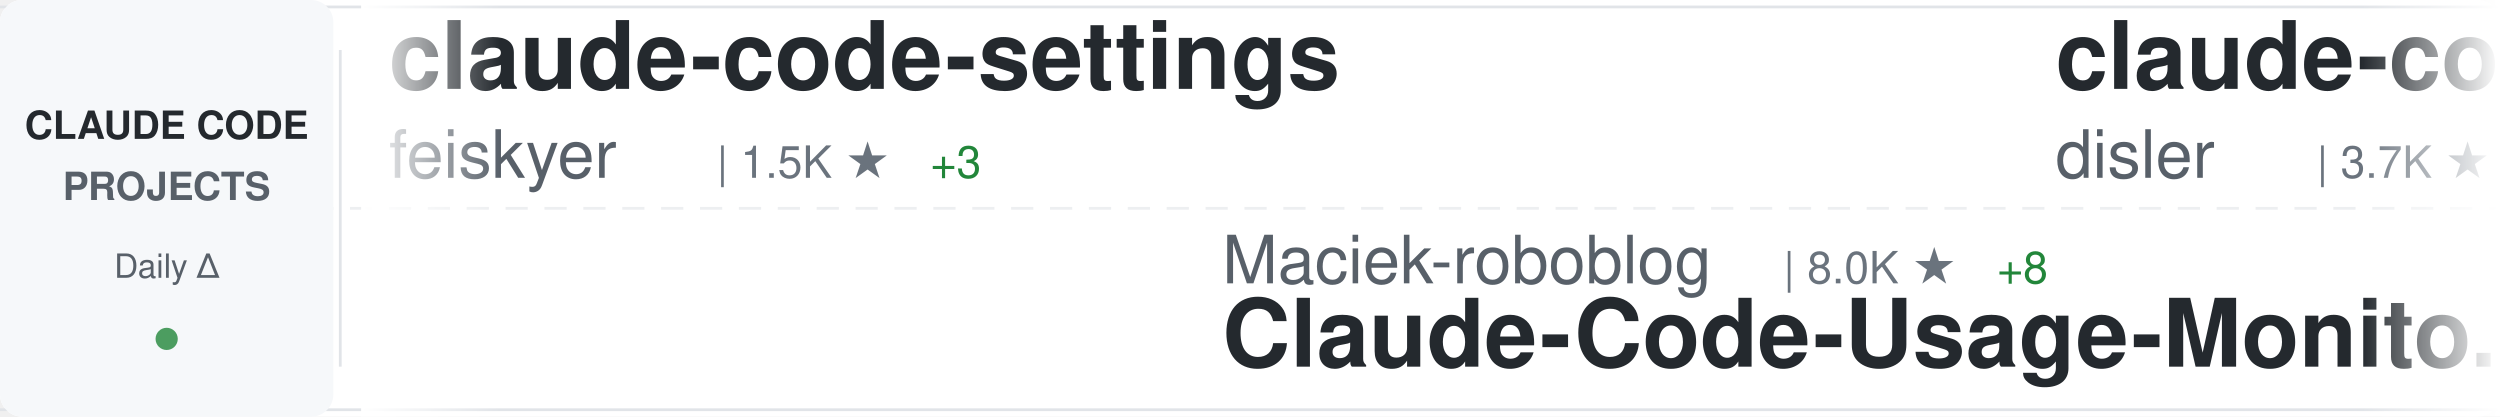
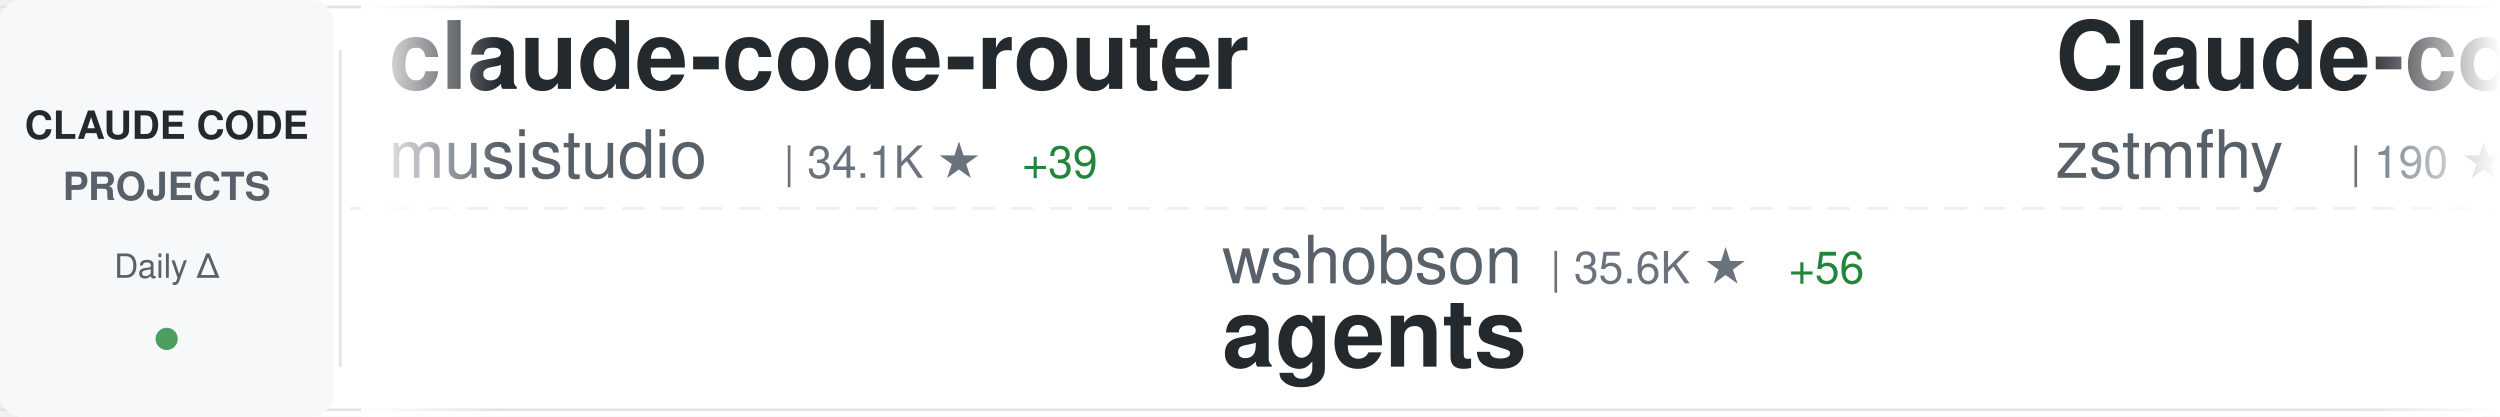
<svg xmlns="http://www.w3.org/2000/svg" width="900" height="150">
  <defs>
    <linearGradient id="awesomeLeftFade" x1="0%" y1="0%" x2="100%" y2="0%">
      <stop offset="0%" style="stop-color:#ffffff;stop-opacity:1" />
      <stop offset="100%" style="stop-color:#ffffff;stop-opacity:0" />
    </linearGradient>
    <linearGradient id="awesomeRightFade" x1="0%" y1="0%" x2="100%" y2="0%">
      <stop offset="0%" style="stop-color:#ffffff;stop-opacity:0" />
      <stop offset="100%" style="stop-color:#ffffff;stop-opacity:1" />
    </linearGradient>
  </defs>
  <rect width="900" height="150" fill="#ffffff" rx="8" />
  <rect x="0" y="2" width="900" height="1" fill="#e1e4e8" />
  <rect x="0" y="147" width="900" height="1" fill="#e1e4e8" />
  <line x1="0" y1="75" x2="900" y2="75" stroke="#e1e4e8" stroke-width="1" stroke-dasharray="8 6" opacity="0.6" />
  <rect x="0" y="0" width="120" height="150" fill="#f6f8fa" rx="8" />
  <text x="60" y="50" font-family="-apple-system, BlinkMacSystemFont, 'Segoe UI', Helvetica, Arial, sans-serif" font-size="14" font-weight="600" fill="#24292e" text-anchor="middle">CLAUDE CODE</text>
  <text x="60" y="72" font-family="-apple-system, BlinkMacSystemFont, 'Segoe UI', Helvetica, Arial, sans-serif" font-size="14" font-weight="600" fill="#586069" text-anchor="middle">PROJECTS</text>
  <text x="60" y="100" font-family="-apple-system, BlinkMacSystemFont, 'Segoe UI', Helvetica, Arial, sans-serif" font-size="12" font-weight="500" fill="#586069" text-anchor="middle">Daily Δ</text>
  <circle cx="60" cy="122" r="4" fill="#22863a" opacity="0.8" />
  <rect x="122" y="18" width="1" height="114" fill="#e1e4e8" />
  <clipPath id="awesomeTickerClip">
    <rect x="130" y="0" width="770" height="150" />
  </clipPath>
  <g clip-path="url(#awesomeTickerClip)">
    <g id="awesomeTickerItems">
      <animateTransform attributeName="transform" attributeType="XML" type="translate" from="0 0" to="-3000 0" dur="54s" repeatCount="indefinite" />
      <g transform="translate(0, 0)">
-         <text x="140" y="32" font-family="-apple-system, BlinkMacSystemFont, 'Segoe UI', Helvetica, Arial, sans-serif" font-size="34" font-weight="600" fill="#24292e">claude-code-settings</text>
-         <text x="140" y="64" font-family="-apple-system, BlinkMacSystemFont, 'Segoe UI', Helvetica, Arial, sans-serif" font-size="24" font-weight="400" fill="#586069">feiskyer</text>
-         <text x="258" y="64" font-family="-apple-system, BlinkMacSystemFont, 'Segoe UI', Helvetica, Arial, sans-serif" font-size="16" font-weight="500" fill="#6a737d">| 1.5K ★</text>
-         <text x="335" y="64" font-family="-apple-system, BlinkMacSystemFont, 'Segoe UI', Helvetica, Arial, sans-serif" font-size="16" font-weight="500" fill="#22863a"> +3</text>
+         <text x="140" y="32" font-family="-apple-system, BlinkMacSystemFont, 'Segoe UI', Helvetica, Arial, sans-serif" font-size="34" font-weight="600" fill="#24292e">claude-code-router</text>
+         <text x="140" y="64" font-family="-apple-system, BlinkMacSystemFont, 'Segoe UI', Helvetica, Arial, sans-serif" font-size="24" font-weight="400" fill="#586069">musistudio</text>
+         <text x="282" y="64" font-family="-apple-system, BlinkMacSystemFont, 'Segoe UI', Helvetica, Arial, sans-serif" font-size="16" font-weight="500" fill="#6a737d">| 34.1K ★</text>
+         <text x="368" y="64" font-family="-apple-system, BlinkMacSystemFont, 'Segoe UI', Helvetica, Arial, sans-serif" font-size="16" font-weight="500" fill="#22863a"> +39</text>
      </g>
      <g transform="translate(300, 0)">
-         <text x="140" y="102" font-family="-apple-system, BlinkMacSystemFont, 'Segoe UI', Helvetica, Arial, sans-serif" font-size="24" font-weight="400" fill="#586069">Maciek-roboblog</text>
-         <text x="342" y="102" font-family="-apple-system, BlinkMacSystemFont, 'Segoe UI', Helvetica, Arial, sans-serif" font-size="16" font-weight="500" fill="#6a737d">| 8.0K ★</text>
-         <text x="419" y="102" font-family="-apple-system, BlinkMacSystemFont, 'Segoe UI', Helvetica, Arial, sans-serif" font-size="16" font-weight="500" fill="#22863a"> +8</text>
-         <text x="140" y="132" font-family="-apple-system, BlinkMacSystemFont, 'Segoe UI', Helvetica, Arial, sans-serif" font-size="34" font-weight="600" fill="#24292e">Claude-Code-Usage-Monito...</text>
+         <text x="140" y="102" font-family="-apple-system, BlinkMacSystemFont, 'Segoe UI', Helvetica, Arial, sans-serif" font-size="24" font-weight="400" fill="#586069">wshobson</text>
+         <text x="258" y="102" font-family="-apple-system, BlinkMacSystemFont, 'Segoe UI', Helvetica, Arial, sans-serif" font-size="16" font-weight="500" fill="#6a737d">| 35.6K ★</text>
+         <text x="344" y="102" font-family="-apple-system, BlinkMacSystemFont, 'Segoe UI', Helvetica, Arial, sans-serif" font-size="16" font-weight="500" fill="#22863a"> +56</text>
+         <text x="140" y="132" font-family="-apple-system, BlinkMacSystemFont, 'Segoe UI', Helvetica, Arial, sans-serif" font-size="34" font-weight="600" fill="#24292e">agents</text>
      </g>
      <g transform="translate(600, 0)">
-         <text x="140" y="32" font-family="-apple-system, BlinkMacSystemFont, 'Segoe UI', Helvetica, Arial, sans-serif" font-size="34" font-weight="600" fill="#24292e">claude-code-hooks-master...</text>
-         <text x="140" y="64" font-family="-apple-system, BlinkMacSystemFont, 'Segoe UI', Helvetica, Arial, sans-serif" font-size="24" font-weight="400" fill="#586069">disler</text>
-         <text x="234" y="64" font-family="-apple-system, BlinkMacSystemFont, 'Segoe UI', Helvetica, Arial, sans-serif" font-size="16" font-weight="500" fill="#6a737d">| 3.7K ★</text>
-         <text x="311" y="64" font-family="-apple-system, BlinkMacSystemFont, 'Segoe UI', Helvetica, Arial, sans-serif" font-size="16" font-weight="500" fill="#22863a"> +5</text>
+         <text x="140" y="32" font-family="-apple-system, BlinkMacSystemFont, 'Segoe UI', Helvetica, Arial, sans-serif" font-size="34" font-weight="600" fill="#24292e">Claude-code</text>
+         <text x="140" y="64" font-family="-apple-system, BlinkMacSystemFont, 'Segoe UI', Helvetica, Arial, sans-serif" font-size="24" font-weight="400" fill="#586069">zstmfhy</text>
+         <text x="246" y="64" font-family="-apple-system, BlinkMacSystemFont, 'Segoe UI', Helvetica, Arial, sans-serif" font-size="16" font-weight="500" fill="#6a737d">| 190 ★</text>
+         <text x="314" y="64" font-family="-apple-system, BlinkMacSystemFont, 'Segoe UI', Helvetica, Arial, sans-serif" font-size="16" font-weight="500" fill="#22863a"> +1</text>
      </g>
      <g transform="translate(900, 0)">
-         <text x="140" y="102" font-family="-apple-system, BlinkMacSystemFont, 'Segoe UI', Helvetica, Arial, sans-serif" font-size="24" font-weight="400" fill="#586069">frankbria</text>
-         <text x="270" y="102" font-family="-apple-system, BlinkMacSystemFont, 'Segoe UI', Helvetica, Arial, sans-serif" font-size="16" font-weight="500" fill="#6a737d">| 9.2K ★</text>
-         <text x="347" y="102" font-family="-apple-system, BlinkMacSystemFont, 'Segoe UI', Helvetica, Arial, sans-serif" font-size="16" font-weight="500" fill="#22863a"> +10</text>
-         <text x="140" y="132" font-family="-apple-system, BlinkMacSystemFont, 'Segoe UI', Helvetica, Arial, sans-serif" font-size="34" font-weight="600" fill="#24292e">ralph-claude-code</text>
+         <text x="140" y="102" font-family="-apple-system, BlinkMacSystemFont, 'Segoe UI', Helvetica, Arial, sans-serif" font-size="24" font-weight="400" fill="#586069">repowise-dev</text>
+         <text x="306" y="102" font-family="-apple-system, BlinkMacSystemFont, 'Segoe UI', Helvetica, Arial, sans-serif" font-size="16" font-weight="500" fill="#6a737d">| 1.0K ★</text>
+         <text x="383" y="102" font-family="-apple-system, BlinkMacSystemFont, 'Segoe UI', Helvetica, Arial, sans-serif" font-size="16" font-weight="500" fill="#22863a"> +3</text>
+         <text x="140" y="132" font-family="-apple-system, BlinkMacSystemFont, 'Segoe UI', Helvetica, Arial, sans-serif" font-size="34" font-weight="600" fill="#24292e">claude-code-prompts</text>
      </g>
      <g transform="translate(1200, 0)">
-         <text x="140" y="32" font-family="-apple-system, BlinkMacSystemFont, 'Segoe UI', Helvetica, Arial, sans-serif" font-size="34" font-weight="600" fill="#24292e">cc-switch</text>
-         <text x="140" y="64" font-family="-apple-system, BlinkMacSystemFont, 'Segoe UI', Helvetica, Arial, sans-serif" font-size="24" font-weight="400" fill="#586069">farion1231</text>
-         <text x="282" y="64" font-family="-apple-system, BlinkMacSystemFont, 'Segoe UI', Helvetica, Arial, sans-serif" font-size="16" font-weight="500" fill="#6a737d">| 74.5K ★</text>
-         <text x="368" y="64" font-family="-apple-system, BlinkMacSystemFont, 'Segoe UI', Helvetica, Arial, sans-serif" font-size="16" font-weight="500" fill="#22863a"> +1.1K</text>
+         <text x="140" y="32" font-family="-apple-system, BlinkMacSystemFont, 'Segoe UI', Helvetica, Arial, sans-serif" font-size="34" font-weight="600" fill="#24292e">claude-code-infrastructu...</text>
+         <text x="140" y="64" font-family="-apple-system, BlinkMacSystemFont, 'Segoe UI', Helvetica, Arial, sans-serif" font-size="24" font-weight="400" fill="#586069">diet103</text>
+         <text x="246" y="64" font-family="-apple-system, BlinkMacSystemFont, 'Segoe UI', Helvetica, Arial, sans-serif" font-size="16" font-weight="500" fill="#6a737d">| 9.6K ★</text>
+         <text x="323" y="64" font-family="-apple-system, BlinkMacSystemFont, 'Segoe UI', Helvetica, Arial, sans-serif" font-size="16" font-weight="500" fill="#22863a"> +4</text>
      </g>
      <g transform="translate(1500, 0)">
-         <text x="140" y="102" font-family="-apple-system, BlinkMacSystemFont, 'Segoe UI', Helvetica, Arial, sans-serif" font-size="24" font-weight="400" fill="#586069">shanraisshan</text>
-         <text x="306" y="102" font-family="-apple-system, BlinkMacSystemFont, 'Segoe UI', Helvetica, Arial, sans-serif" font-size="16" font-weight="500" fill="#6a737d">| 53.6K ★</text>
-         <text x="392" y="102" font-family="-apple-system, BlinkMacSystemFont, 'Segoe UI', Helvetica, Arial, sans-serif" font-size="16" font-weight="500" fill="#22863a"> +159</text>
-         <text x="140" y="132" font-family="-apple-system, BlinkMacSystemFont, 'Segoe UI', Helvetica, Arial, sans-serif" font-size="34" font-weight="600" fill="#24292e">claude-code-best-practic...</text>
+         <text x="140" y="102" font-family="-apple-system, BlinkMacSystemFont, 'Segoe UI', Helvetica, Arial, sans-serif" font-size="24" font-weight="400" fill="#586069">lst97</text>
+         <text x="222" y="102" font-family="-apple-system, BlinkMacSystemFont, 'Segoe UI', Helvetica, Arial, sans-serif" font-size="16" font-weight="500" fill="#6a737d">| 1.6K ★</text>
+         <text x="299" y="102" font-family="-apple-system, BlinkMacSystemFont, 'Segoe UI', Helvetica, Arial, sans-serif" font-size="16" font-weight="500" fill="#22863a"> +2</text>
+         <text x="140" y="132" font-family="-apple-system, BlinkMacSystemFont, 'Segoe UI', Helvetica, Arial, sans-serif" font-size="34" font-weight="600" fill="#24292e">claude-code-sub-agents</text>
      </g>
      <g transform="translate(1800, 0)">
-         <text x="140" y="32" font-family="-apple-system, BlinkMacSystemFont, 'Segoe UI', Helvetica, Arial, sans-serif" font-size="34" font-weight="600" fill="#24292e">nanoclaw</text>
-         <text x="140" y="64" font-family="-apple-system, BlinkMacSystemFont, 'Segoe UI', Helvetica, Arial, sans-serif" font-size="24" font-weight="400" fill="#586069">nanocoai</text>
-         <text x="258" y="64" font-family="-apple-system, BlinkMacSystemFont, 'Segoe UI', Helvetica, Arial, sans-serif" font-size="16" font-weight="500" fill="#6a737d">| 29.0K ★</text>
-         <text x="344" y="64" font-family="-apple-system, BlinkMacSystemFont, 'Segoe UI', Helvetica, Arial, sans-serif" font-size="16" font-weight="500" fill="#22863a"> +53</text>
+         <text x="140" y="32" font-family="-apple-system, BlinkMacSystemFont, 'Segoe UI', Helvetica, Arial, sans-serif" font-size="34" font-weight="600" fill="#24292e">claude-code-workflows</text>
+         <text x="140" y="64" font-family="-apple-system, BlinkMacSystemFont, 'Segoe UI', Helvetica, Arial, sans-serif" font-size="24" font-weight="400" fill="#586069">OneRedOak</text>
+         <text x="270" y="64" font-family="-apple-system, BlinkMacSystemFont, 'Segoe UI', Helvetica, Arial, sans-serif" font-size="16" font-weight="500" fill="#6a737d">| 3.8K ★</text>
+         <text x="347" y="64" font-family="-apple-system, BlinkMacSystemFont, 'Segoe UI', Helvetica, Arial, sans-serif" font-size="16" font-weight="500" fill="#22863a"> +2</text>
      </g>
      <g transform="translate(2100, 0)">
        <text x="140" y="102" font-family="-apple-system, BlinkMacSystemFont, 'Segoe UI', Helvetica, Arial, sans-serif" font-size="24" font-weight="400" fill="#586069">andrew-kramer-inno</text>
        <text x="378" y="102" font-family="-apple-system, BlinkMacSystemFont, 'Segoe UI', Helvetica, Arial, sans-serif" font-size="16" font-weight="500" fill="#6a737d">| 589 ★</text>
        <text x="140" y="132" font-family="-apple-system, BlinkMacSystemFont, 'Segoe UI', Helvetica, Arial, sans-serif" font-size="34" font-weight="600" fill="#24292e">claude-code-source-build</text>
      </g>
      <g transform="translate(2400, 0)">
-         <text x="140" y="32" font-family="-apple-system, BlinkMacSystemFont, 'Segoe UI', Helvetica, Arial, sans-serif" font-size="34" font-weight="600" fill="#24292e">agents</text>
-         <text x="140" y="64" font-family="-apple-system, BlinkMacSystemFont, 'Segoe UI', Helvetica, Arial, sans-serif" font-size="24" font-weight="400" fill="#586069">wshobson</text>
-         <text x="258" y="64" font-family="-apple-system, BlinkMacSystemFont, 'Segoe UI', Helvetica, Arial, sans-serif" font-size="16" font-weight="500" fill="#6a737d">| 35.6K ★</text>
-         <text x="344" y="64" font-family="-apple-system, BlinkMacSystemFont, 'Segoe UI', Helvetica, Arial, sans-serif" font-size="16" font-weight="500" fill="#22863a"> +60</text>
+         <text x="140" y="32" font-family="-apple-system, BlinkMacSystemFont, 'Segoe UI', Helvetica, Arial, sans-serif" font-size="34" font-weight="600" fill="#24292e">cc-switch</text>
+         <text x="140" y="64" font-family="-apple-system, BlinkMacSystemFont, 'Segoe UI', Helvetica, Arial, sans-serif" font-size="24" font-weight="400" fill="#586069">farion1231</text>
+         <text x="282" y="64" font-family="-apple-system, BlinkMacSystemFont, 'Segoe UI', Helvetica, Arial, sans-serif" font-size="16" font-weight="500" fill="#6a737d">| 74.5K ★</text>
+         <text x="368" y="64" font-family="-apple-system, BlinkMacSystemFont, 'Segoe UI', Helvetica, Arial, sans-serif" font-size="16" font-weight="500" fill="#22863a"> +1.1K</text>
      </g>
      <g transform="translate(2700, 0)">
-         <text x="140" y="102" font-family="-apple-system, BlinkMacSystemFont, 'Segoe UI', Helvetica, Arial, sans-serif" font-size="24" font-weight="400" fill="#586069">JrCx7scC</text>
-         <text x="258" y="102" font-family="-apple-system, BlinkMacSystemFont, 'Segoe UI', Helvetica, Arial, sans-serif" font-size="16" font-weight="500" fill="#6a737d">| 368 ★</text>
-         <text x="140" y="132" font-family="-apple-system, BlinkMacSystemFont, 'Segoe UI', Helvetica, Arial, sans-serif" font-size="34" font-weight="600" fill="#24292e">claude-code-source</text>
+         <text x="140" y="102" font-family="-apple-system, BlinkMacSystemFont, 'Segoe UI', Helvetica, Arial, sans-serif" font-size="24" font-weight="400" fill="#586069">https-deeplearning-ai</text>
+         <text x="414" y="102" font-family="-apple-system, BlinkMacSystemFont, 'Segoe UI', Helvetica, Arial, sans-serif" font-size="16" font-weight="500" fill="#6a737d">| 512 ★</text>
+         <text x="140" y="132" font-family="-apple-system, BlinkMacSystemFont, 'Segoe UI', Helvetica, Arial, sans-serif" font-size="34" font-weight="600" fill="#24292e">sc-claude-code-files</text>
      </g>
      <g transform="translate(3000, 0)">
-         <text x="140" y="32" font-family="-apple-system, BlinkMacSystemFont, 'Segoe UI', Helvetica, Arial, sans-serif" font-size="34" font-weight="600" fill="#24292e">claude-code-settings</text>
-         <text x="140" y="64" font-family="-apple-system, BlinkMacSystemFont, 'Segoe UI', Helvetica, Arial, sans-serif" font-size="24" font-weight="400" fill="#586069">feiskyer</text>
-         <text x="258" y="64" font-family="-apple-system, BlinkMacSystemFont, 'Segoe UI', Helvetica, Arial, sans-serif" font-size="16" font-weight="500" fill="#6a737d">| 1.5K ★</text>
-         <text x="335" y="64" font-family="-apple-system, BlinkMacSystemFont, 'Segoe UI', Helvetica, Arial, sans-serif" font-size="16" font-weight="500" fill="#22863a"> +3</text>
+         <text x="140" y="32" font-family="-apple-system, BlinkMacSystemFont, 'Segoe UI', Helvetica, Arial, sans-serif" font-size="34" font-weight="600" fill="#24292e">claude-code-router</text>
+         <text x="140" y="64" font-family="-apple-system, BlinkMacSystemFont, 'Segoe UI', Helvetica, Arial, sans-serif" font-size="24" font-weight="400" fill="#586069">musistudio</text>
+         <text x="282" y="64" font-family="-apple-system, BlinkMacSystemFont, 'Segoe UI', Helvetica, Arial, sans-serif" font-size="16" font-weight="500" fill="#6a737d">| 34.1K ★</text>
+         <text x="368" y="64" font-family="-apple-system, BlinkMacSystemFont, 'Segoe UI', Helvetica, Arial, sans-serif" font-size="16" font-weight="500" fill="#22863a"> +39</text>
      </g>
      <g transform="translate(3300, 0)">
-         <text x="140" y="102" font-family="-apple-system, BlinkMacSystemFont, 'Segoe UI', Helvetica, Arial, sans-serif" font-size="24" font-weight="400" fill="#586069">Maciek-roboblog</text>
-         <text x="342" y="102" font-family="-apple-system, BlinkMacSystemFont, 'Segoe UI', Helvetica, Arial, sans-serif" font-size="16" font-weight="500" fill="#6a737d">| 8.0K ★</text>
-         <text x="419" y="102" font-family="-apple-system, BlinkMacSystemFont, 'Segoe UI', Helvetica, Arial, sans-serif" font-size="16" font-weight="500" fill="#22863a"> +8</text>
-         <text x="140" y="132" font-family="-apple-system, BlinkMacSystemFont, 'Segoe UI', Helvetica, Arial, sans-serif" font-size="34" font-weight="600" fill="#24292e">Claude-Code-Usage-Monito...</text>
+         <text x="140" y="102" font-family="-apple-system, BlinkMacSystemFont, 'Segoe UI', Helvetica, Arial, sans-serif" font-size="24" font-weight="400" fill="#586069">wshobson</text>
+         <text x="258" y="102" font-family="-apple-system, BlinkMacSystemFont, 'Segoe UI', Helvetica, Arial, sans-serif" font-size="16" font-weight="500" fill="#6a737d">| 35.6K ★</text>
+         <text x="344" y="102" font-family="-apple-system, BlinkMacSystemFont, 'Segoe UI', Helvetica, Arial, sans-serif" font-size="16" font-weight="500" fill="#22863a"> +56</text>
+         <text x="140" y="132" font-family="-apple-system, BlinkMacSystemFont, 'Segoe UI', Helvetica, Arial, sans-serif" font-size="34" font-weight="600" fill="#24292e">agents</text>
      </g>
      <g transform="translate(3600, 0)">
-         <text x="140" y="32" font-family="-apple-system, BlinkMacSystemFont, 'Segoe UI', Helvetica, Arial, sans-serif" font-size="34" font-weight="600" fill="#24292e">claude-code-hooks-master...</text>
-         <text x="140" y="64" font-family="-apple-system, BlinkMacSystemFont, 'Segoe UI', Helvetica, Arial, sans-serif" font-size="24" font-weight="400" fill="#586069">disler</text>
-         <text x="234" y="64" font-family="-apple-system, BlinkMacSystemFont, 'Segoe UI', Helvetica, Arial, sans-serif" font-size="16" font-weight="500" fill="#6a737d">| 3.7K ★</text>
-         <text x="311" y="64" font-family="-apple-system, BlinkMacSystemFont, 'Segoe UI', Helvetica, Arial, sans-serif" font-size="16" font-weight="500" fill="#22863a"> +5</text>
+         <text x="140" y="32" font-family="-apple-system, BlinkMacSystemFont, 'Segoe UI', Helvetica, Arial, sans-serif" font-size="34" font-weight="600" fill="#24292e">Claude-code</text>
+         <text x="140" y="64" font-family="-apple-system, BlinkMacSystemFont, 'Segoe UI', Helvetica, Arial, sans-serif" font-size="24" font-weight="400" fill="#586069">zstmfhy</text>
+         <text x="246" y="64" font-family="-apple-system, BlinkMacSystemFont, 'Segoe UI', Helvetica, Arial, sans-serif" font-size="16" font-weight="500" fill="#6a737d">| 190 ★</text>
+         <text x="314" y="64" font-family="-apple-system, BlinkMacSystemFont, 'Segoe UI', Helvetica, Arial, sans-serif" font-size="16" font-weight="500" fill="#22863a"> +1</text>
      </g>
      <g transform="translate(3900, 0)">
-         <text x="140" y="102" font-family="-apple-system, BlinkMacSystemFont, 'Segoe UI', Helvetica, Arial, sans-serif" font-size="24" font-weight="400" fill="#586069">frankbria</text>
-         <text x="270" y="102" font-family="-apple-system, BlinkMacSystemFont, 'Segoe UI', Helvetica, Arial, sans-serif" font-size="16" font-weight="500" fill="#6a737d">| 9.2K ★</text>
-         <text x="347" y="102" font-family="-apple-system, BlinkMacSystemFont, 'Segoe UI', Helvetica, Arial, sans-serif" font-size="16" font-weight="500" fill="#22863a"> +10</text>
-         <text x="140" y="132" font-family="-apple-system, BlinkMacSystemFont, 'Segoe UI', Helvetica, Arial, sans-serif" font-size="34" font-weight="600" fill="#24292e">ralph-claude-code</text>
+         <text x="140" y="102" font-family="-apple-system, BlinkMacSystemFont, 'Segoe UI', Helvetica, Arial, sans-serif" font-size="24" font-weight="400" fill="#586069">repowise-dev</text>
+         <text x="306" y="102" font-family="-apple-system, BlinkMacSystemFont, 'Segoe UI', Helvetica, Arial, sans-serif" font-size="16" font-weight="500" fill="#6a737d">| 1.0K ★</text>
+         <text x="383" y="102" font-family="-apple-system, BlinkMacSystemFont, 'Segoe UI', Helvetica, Arial, sans-serif" font-size="16" font-weight="500" fill="#22863a"> +3</text>
+         <text x="140" y="132" font-family="-apple-system, BlinkMacSystemFont, 'Segoe UI', Helvetica, Arial, sans-serif" font-size="34" font-weight="600" fill="#24292e">claude-code-prompts</text>
      </g>
    </g>
  </g>
  <rect x="130" y="0" width="50" height="150" fill="url(#awesomeLeftFade)" />
  <rect x="850" y="0" width="50" height="150" fill="url(#awesomeRightFade)" />
</svg>
